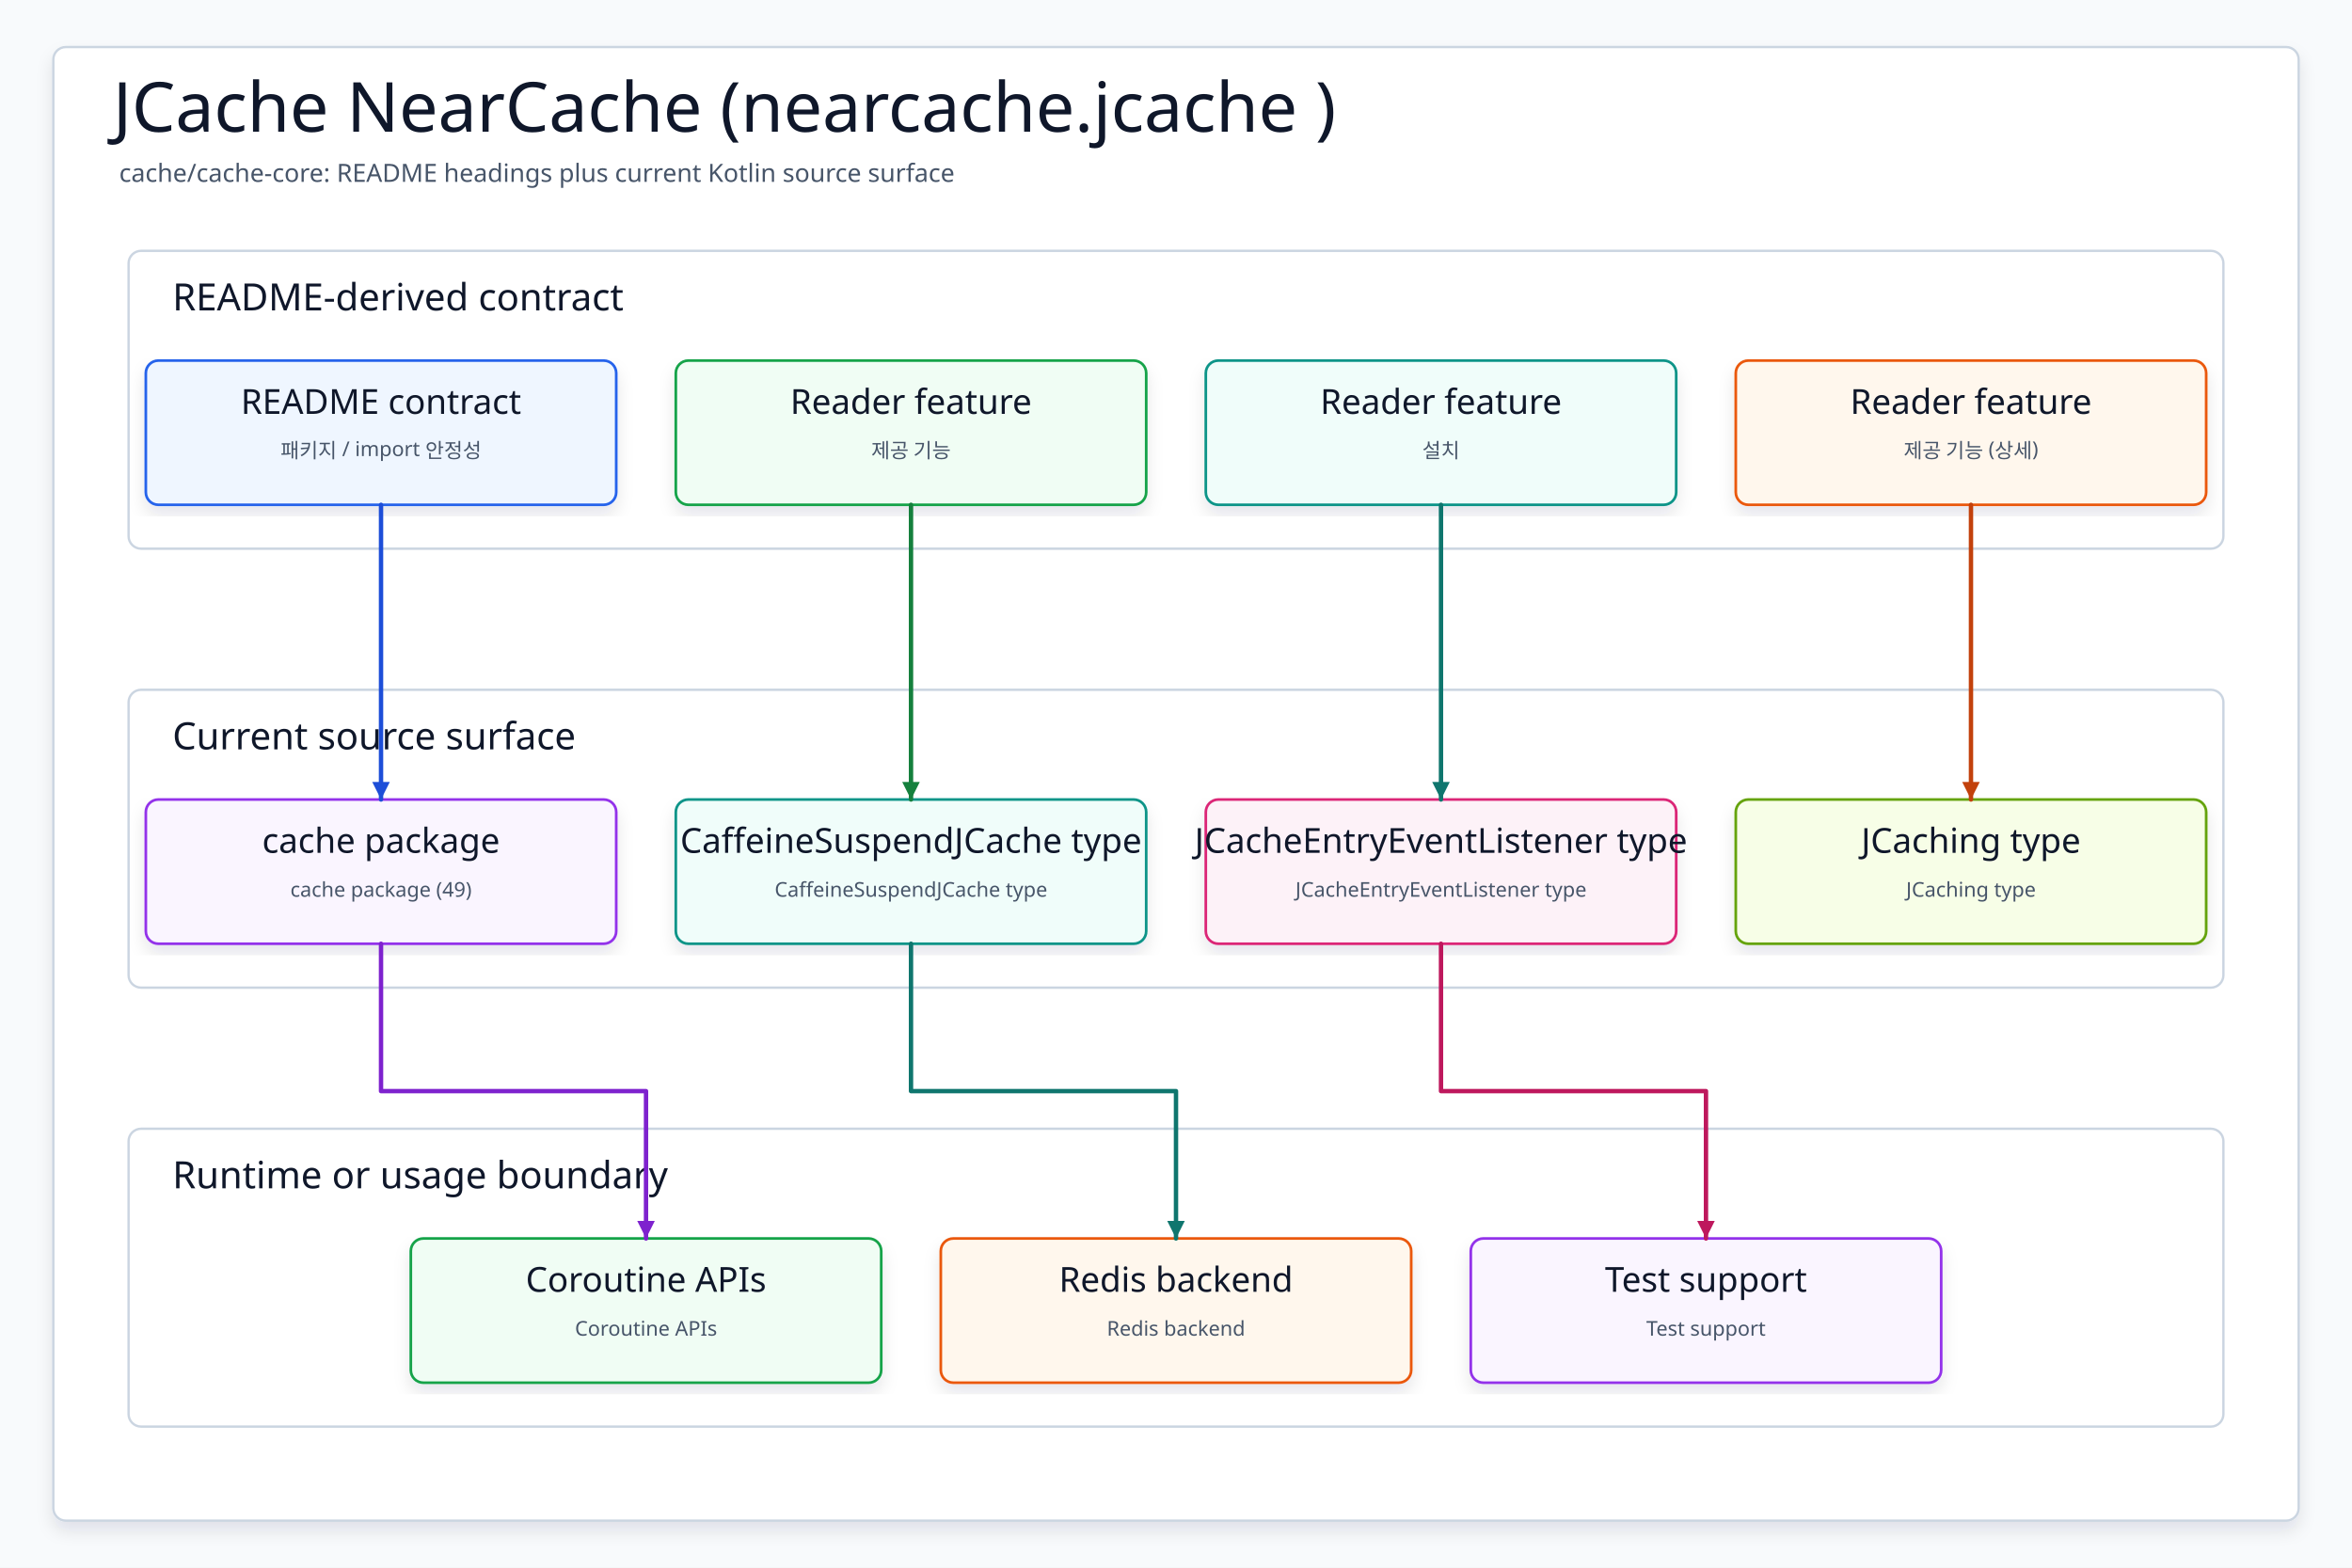
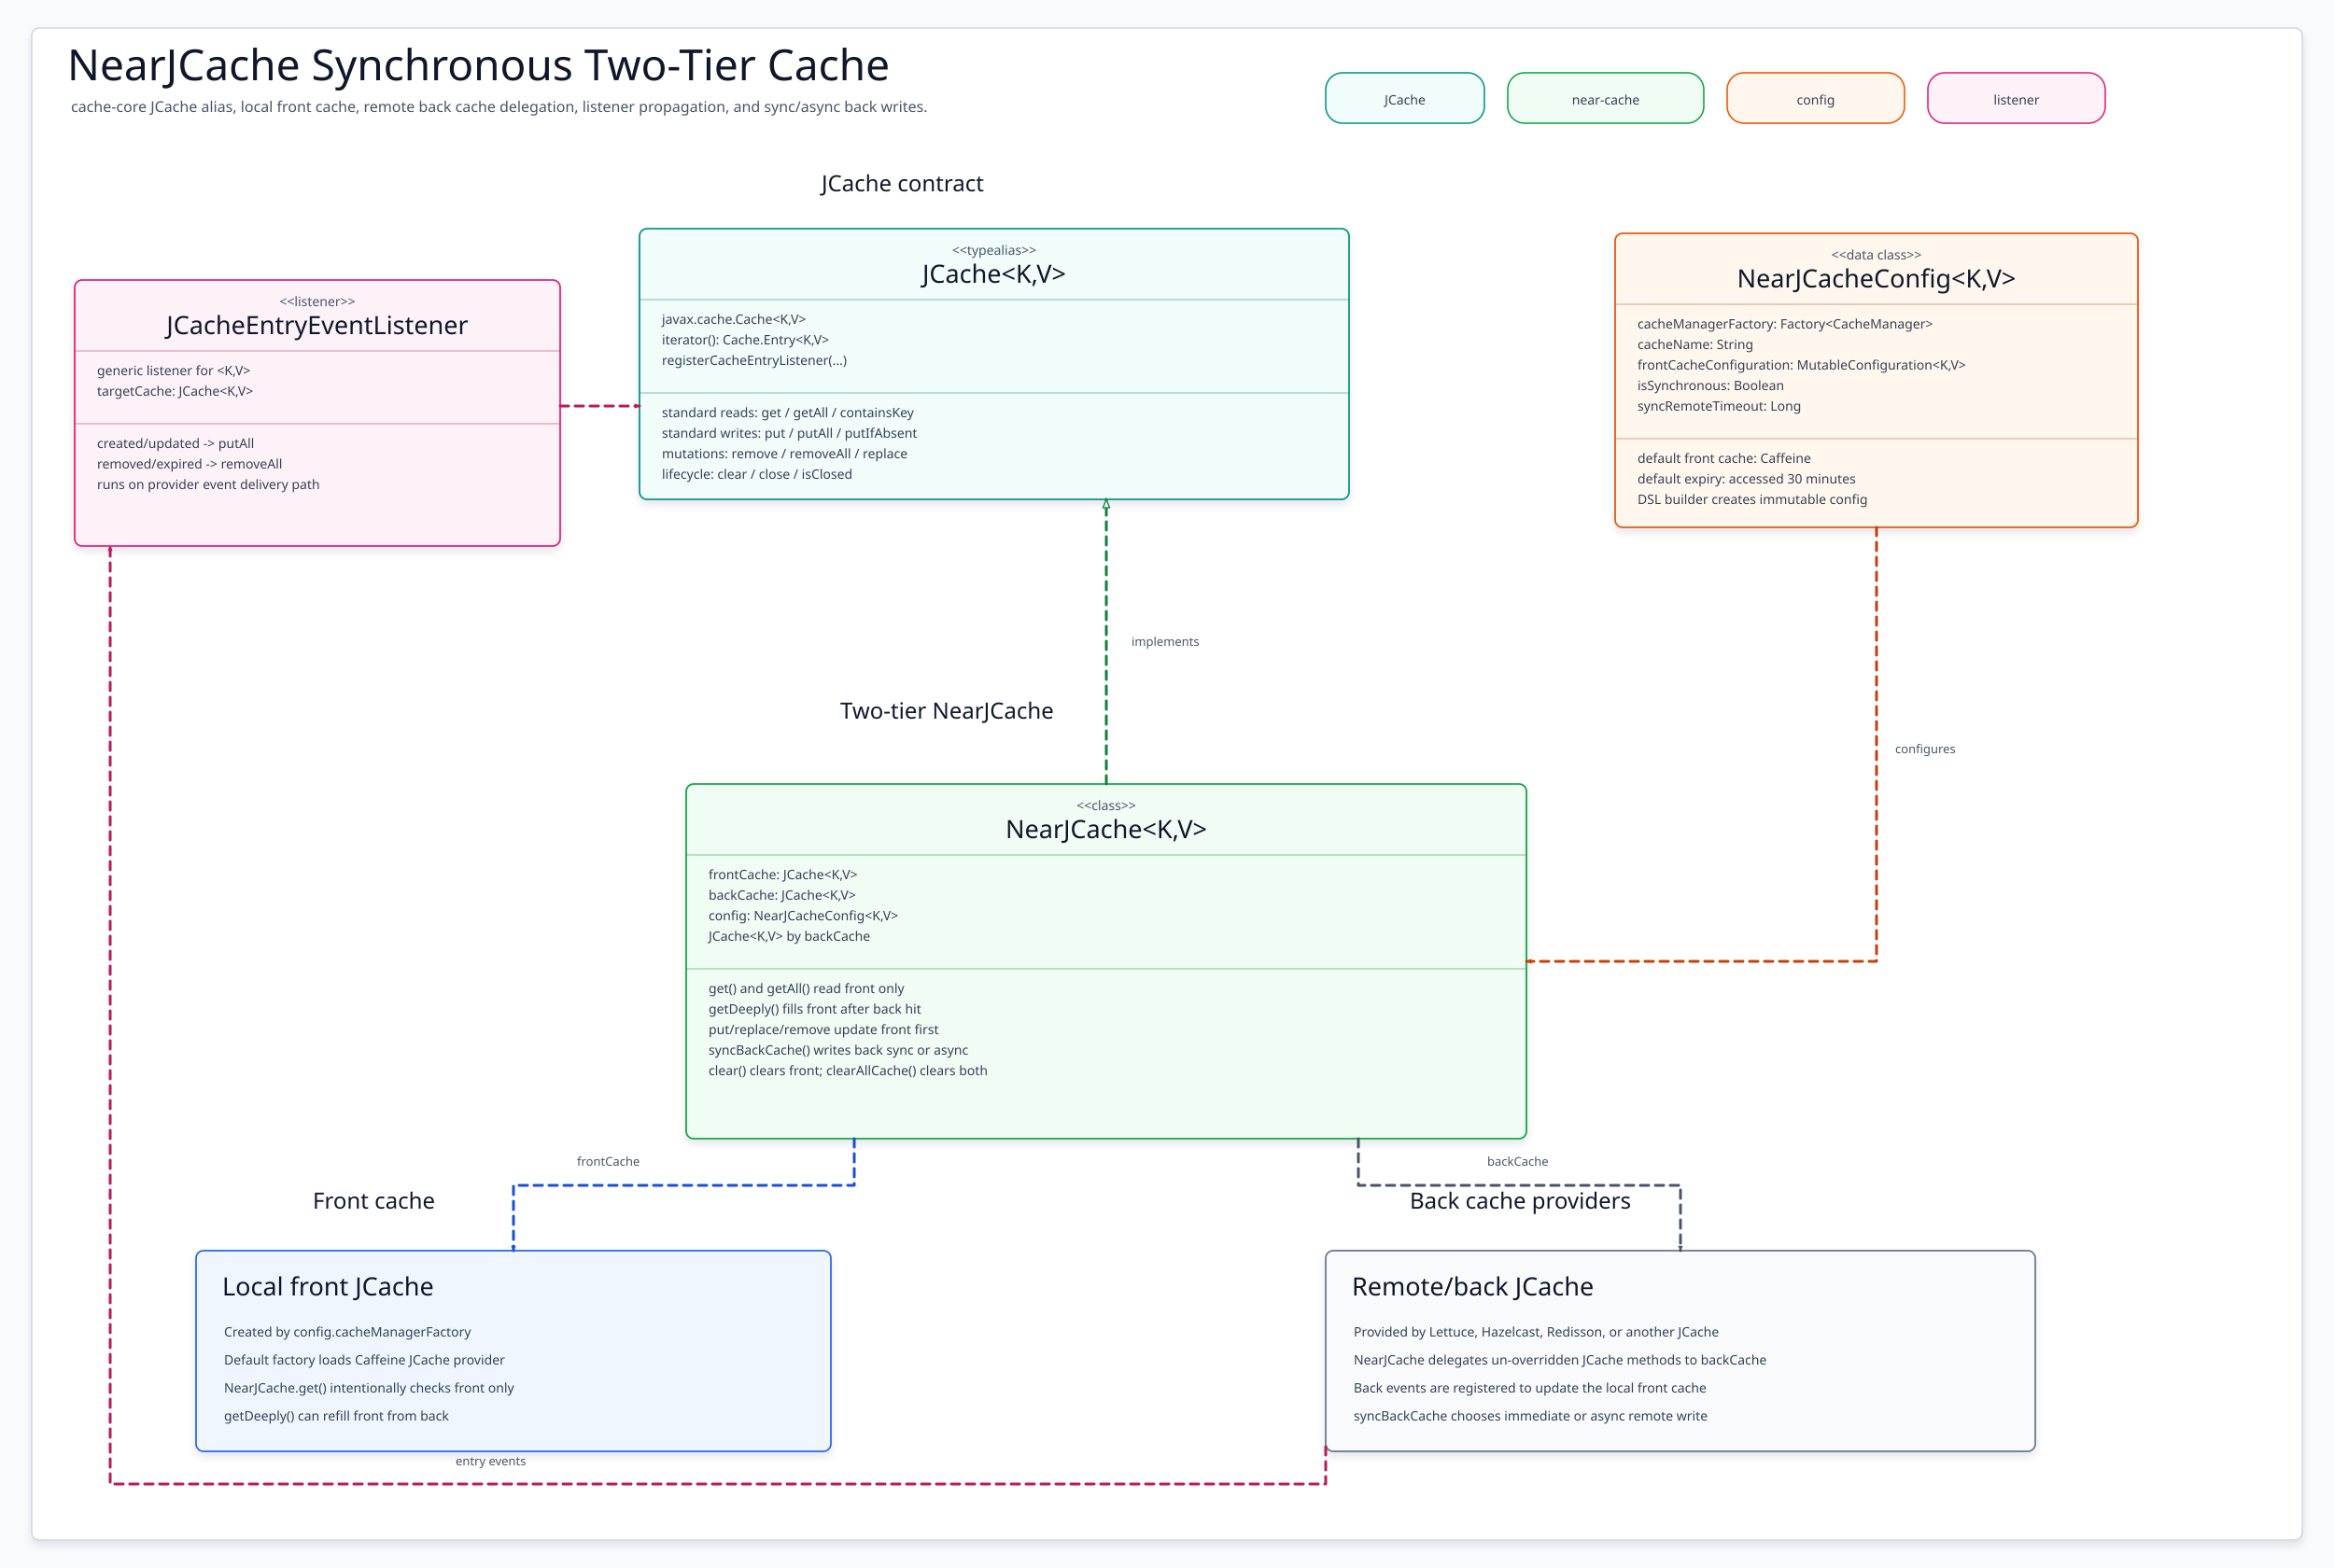
- <svg xmlns="http://www.w3.org/2000/svg" data-intent="Regenerate JCache NearCache (nearcache.jcache ) from the current README and source package surface for cache/cache-core." data-evidence="cache/cache-core/README.ko.md; cache/cache-core; cache/cache-core/src/main/kotlin" data-source-read="cache/cache-core/README.ko.md; cache/cache-core; cache/cache-core/src/main/kotlin" width="1500" height="1000" viewBox="0 0 1500 1000" role="img" aria-label="JCache NearCache (nearcache.jcache )">
+ <svg xmlns="http://www.w3.org/2000/svg" data-intent="Explain synchronous NearJCache two-tier class structure for cache-core README diagram 05." data-evidence="cache/cache-core/README.ko.md; cache/cache-core/src/main/kotlin/io/bluetape4k/cache/jcache/JCacheType.kt; cache/cache-core/src/main/kotlin/io/bluetape4k/cache/jcache/JCaching.kt; cache/cache-core/src/main/kotlin/io/bluetape4k/cache/jcache/JCacheEntryEventListener.kt; cache/cache-core/src/main/kotlin/io/bluetape4k/cache/nearcache/jcache/NearJCache.kt; cache/cache-core/src/main/kotlin/io/bluetape4k/cache/nearcache/jcache/NearJCacheConfig.kt; cache/cache-core/src/main/kotlin/io/bluetape4k/cache/nearcache/jcache/NearJCacheConfigBuilder.kt" data-source-read="cache/cache-core/README.ko.md; cache/cache-core/src/main/kotlin/io/bluetape4k/cache/jcache/JCacheType.kt; cache/cache-core/src/main/kotlin/io/bluetape4k/cache/jcache/JCaching.kt; cache/cache-core/src/main/kotlin/io/bluetape4k/cache/jcache/JCacheEntryEventListener.kt; cache/cache-core/src/main/kotlin/io/bluetape4k/cache/nearcache/jcache/NearJCache.kt; cache/cache-core/src/main/kotlin/io/bluetape4k/cache/nearcache/jcache/NearJCacheConfig.kt; cache/cache-core/src/main/kotlin/io/bluetape4k/cache/nearcache/jcache/NearJCacheConfigBuilder.kt" width="2500" height="1680" viewBox="0 0 2500 1680" role="img" aria-label="NearJCache Synchronous Class Diagram">
  <defs>
    <filter id="shadow" x="-8%" y="-8%" width="116%" height="116%">
-       <feDropShadow dx="0" dy="6" stdDeviation="5" flood-color="#0F172A" flood-opacity="0.10" />
+       <feDropShadow dx="0" dy="5" stdDeviation="4" flood-color="#0F172A" flood-opacity="0.10" />
    </filter>
-     <marker id="arrow" markerWidth="5" markerHeight="5" refX="4.5" refY="2.5" orient="auto" markerUnits="strokeWidth">
-       <path d="M 0.5 0.5 L 4.5 2.5 L 0.5 4.5 Z" fill="context-stroke" />
+     <marker id="arrow-teal" markerWidth="7" markerHeight="7" refX="6" refY="3.5" orient="auto" markerUnits="userSpaceOnUse">
+       <path d="M .8 .8 L 6 3.5 L .8 6.2 Z" fill="#0F766E" />
+     </marker>
+     <marker id="triangle-teal" markerWidth="11" markerHeight="9" refX="10" refY="4.5" orient="auto" markerUnits="userSpaceOnUse">
+       <path d="M 1 1 L 10 4.5 L 1 8 Z" fill="#FFFFFF" stroke="#0F766E" stroke-width="1.4" />
+     </marker>
+     <marker id="arrow-blue" markerWidth="7" markerHeight="7" refX="6" refY="3.5" orient="auto" markerUnits="userSpaceOnUse">
+       <path d="M .8 .8 L 6 3.5 L .8 6.2 Z" fill="#1D4ED8" />
+     </marker>
+     <marker id="triangle-blue" markerWidth="11" markerHeight="9" refX="10" refY="4.5" orient="auto" markerUnits="userSpaceOnUse">
+       <path d="M 1 1 L 10 4.5 L 1 8 Z" fill="#FFFFFF" stroke="#1D4ED8" stroke-width="1.4" />
+     </marker>
+     <marker id="arrow-green" markerWidth="7" markerHeight="7" refX="6" refY="3.5" orient="auto" markerUnits="userSpaceOnUse">
+       <path d="M .8 .8 L 6 3.5 L .8 6.2 Z" fill="#15803D" />
+     </marker>
+     <marker id="triangle-green" markerWidth="11" markerHeight="9" refX="10" refY="4.5" orient="auto" markerUnits="userSpaceOnUse">
+       <path d="M 1 1 L 10 4.5 L 1 8 Z" fill="#FFFFFF" stroke="#15803D" stroke-width="1.4" />
+     </marker>
+     <marker id="arrow-amber" markerWidth="7" markerHeight="7" refX="6" refY="3.5" orient="auto" markerUnits="userSpaceOnUse">
+       <path d="M .8 .8 L 6 3.5 L .8 6.2 Z" fill="#C2410C" />
+     </marker>
+     <marker id="triangle-amber" markerWidth="11" markerHeight="9" refX="10" refY="4.5" orient="auto" markerUnits="userSpaceOnUse">
+       <path d="M 1 1 L 10 4.5 L 1 8 Z" fill="#FFFFFF" stroke="#C2410C" stroke-width="1.4" />
+     </marker>
+     <marker id="arrow-pink" markerWidth="7" markerHeight="7" refX="6" refY="3.5" orient="auto" markerUnits="userSpaceOnUse">
+       <path d="M .8 .8 L 6 3.5 L .8 6.2 Z" fill="#BE185D" />
+     </marker>
+     <marker id="triangle-pink" markerWidth="11" markerHeight="9" refX="10" refY="4.5" orient="auto" markerUnits="userSpaceOnUse">
+       <path d="M 1 1 L 10 4.5 L 1 8 Z" fill="#FFFFFF" stroke="#BE185D" stroke-width="1.4" />
+     </marker>
+     <marker id="arrow-slate" markerWidth="7" markerHeight="7" refX="6" refY="3.5" orient="auto" markerUnits="userSpaceOnUse">
+       <path d="M .8 .8 L 6 3.5 L .8 6.2 Z" fill="#475569" />
+     </marker>
+     <marker id="triangle-slate" markerWidth="11" markerHeight="9" refX="10" refY="4.5" orient="auto" markerUnits="userSpaceOnUse">
+       <path d="M 1 1 L 10 4.5 L 1 8 Z" fill="#FFFFFF" stroke="#475569" stroke-width="1.4" />
    </marker>
    <style>
    svg{font-family:"Architects Daughter","Comic Mono","Comic Sans MS",ui-sans-serif,system-ui,sans-serif}
    .canvas{fill:#F8FAFC}.frame{fill:#FFFFFF;stroke:#CBD5E1;stroke-width:1.5;filter:url(#shadow)}
-     .title{font-family:"Architects Daughter";font-size:44px;fill:#0F172A}.subtitle{font-family:"Comic Mono";font-size:16px;fill:#475569}
-     .panel{fill:#FFFFFF;stroke:#CBD5E1;stroke-width:1.5}.panelTitle{font-family:"Architects Daughter";font-size:24px;fill:#0F172A;paint-order:stroke;stroke:#fff;stroke-width:4px;stroke-linejoin:round}
-     .card{filter:url(#shadow);stroke-width:1.7}.cardTitle{font-family:"Architects Daughter";font-size:22px;fill:#0F172A}.detail{font-family:"Comic Mono";font-size:13px;fill:#475569}
-     .route{fill:none;stroke-width:2.8;stroke-linecap:round;stroke-linejoin:round;marker-end:url(#arrow)}
+     .title{font-family:"Architects Daughter";font-size:46px;fill:#0F172A}.subtitle{font-family:"Comic Mono";font-size:16px;fill:#475569}
+     .sectionLabel{font-family:"Architects Daughter";font-size:24px;fill:#0F172A}
+     .chip{stroke-width:1.6}.chipText{font-family:"Comic Mono";font-size:14px;fill:#334155}
+     .classBox{stroke-width:1.8;filter:url(#shadow)}.stereotype{font-family:"Comic Mono";font-size:14px;fill:#475569}.classTitle{font-family:"Architects Daughter";font-size:27px;fill:#0F172A}
+     .member{font-family:"Comic Mono";font-size:14px;fill:#334155}.divider{stroke-width:1.1;opacity:.45}
+     .noteBox{stroke-width:1.7;filter:url(#shadow)}.noteTitle{font-family:"Architects Daughter";font-size:27px;fill:#0F172A}.noteLine{font-family:"Comic Mono";font-size:14px;fill:#334155}
+     .edge{fill:none;stroke-width:3;stroke-linecap:round;stroke-linejoin:round}.dashed{stroke-dasharray:9 7}.edgeLabel{font-family:"Comic Mono";font-size:13px;fill:#475569}
  </style>
  </defs>
-   <rect class="canvas" width="1500" height="1000" />
-   <rect class="frame" x="34" y="30" width="1432" height="940" rx="8" />
-   <text class="title" x="72" y="84">JCache NearCache (nearcache.jcache )</text>
-   <text class="subtitle" x="76" y="116">cache/cache-core: README headings plus current Kotlin source surface</text>
+   <rect class="canvas" width="2500" height="1680" />
+   <rect class="frame" x="34" y="30" width="2432" height="1620" rx="8" />
+   <text class="title" x="72" y="86">NearJCache Synchronous Two-Tier Cache</text>
+   <text class="subtitle" x="76" y="120">cache-core JCache alias, local front cache, remote back cache delegation, listener propagation, and sync/async back writes.</text>
  <g>
-     <rect class="panel" x="82" y="160" width="1336" height="190" rx="8" />
-     <text class="panelTitle" x="110" y="198">README-derived contract</text>
+     <rect class="chip" x="1420" y="78" width="170" height="54" rx="18" fill="#F0FDFA" stroke="#0D9488" />
+     <text class="chipText" x="1505" y="112" text-anchor="middle">JCache</text>
  </g>
  <g>
-     <rect class="panel" x="82" y="440" width="1336" height="190" rx="8" />
-     <text class="panelTitle" x="110" y="478">Current source surface</text>
+     <rect class="chip" x="1615" y="78" width="210" height="54" rx="18" fill="#F0FDF4" stroke="#16A34A" />
+     <text class="chipText" x="1720" y="112" text-anchor="middle">near-cache</text>
  </g>
  <g>
-     <rect class="panel" x="82" y="720" width="1336" height="190" rx="8" />
-     <text class="panelTitle" x="110" y="758">Runtime or usage boundary</text>
+     <rect class="chip" x="1850" y="78" width="190" height="54" rx="18" fill="#FFF7ED" stroke="#EA580C" />
+     <text class="chipText" x="1945" y="112" text-anchor="middle">config</text>
  </g>
-   <g id="contract0">
-     <rect class="card" x="93" y="230" width="300" height="92" rx="8" fill="#EFF6FF" stroke="#2563EB" />
-     <text class="cardTitle" x="243" y="264" text-anchor="middle">README contract</text>
-     <text class="detail" x="243" y="292" text-anchor="middle">패키지 / import 안정성</text>
+   <g>
+     <rect class="chip" x="2065" y="78" width="190" height="54" rx="18" fill="#FDF2F8" stroke="#DB2777" />
+     <text class="chipText" x="2160" y="112" text-anchor="middle">listener</text>
  </g>
-   <g id="contract1">
-     <rect class="card" x="431" y="230" width="300" height="92" rx="8" fill="#F0FDF4" stroke="#16A34A" />
-     <text class="cardTitle" x="581" y="264" text-anchor="middle">Reader feature</text>
-     <text class="detail" x="581" y="292" text-anchor="middle">제공 기능</text>
+   <text class="sectionLabel" x="880" y="205">JCache contract</text>
+   <text class="sectionLabel" x="900" y="770">Two-tier NearJCache</text>
+   <text class="sectionLabel" x="335" y="1295">Front cache</text>
+   <text class="sectionLabel" x="1510" y="1295">Back cache providers</text>
+   <g id="JCache">
+     <rect class="classBox" x="685" y="245" width="760" height="290" rx="8" fill="#F0FDFA" stroke="#0D9488" />
+     <text class="stereotype" x="1065" y="273" text-anchor="middle">&lt;&lt;typealias&gt;&gt;</text>
+     <text class="classTitle" x="1065" y="303" text-anchor="middle">JCache&lt;K,V&gt;</text>
+     <path class="divider" d="M685 321H1445" stroke="#0F766E" />
+     <text class="member" x="709" y="347">javax.cache.Cache&lt;K,V&gt;</text>
+     <text class="member" x="709" y="369">iterator(): Cache.Entry&lt;K,V&gt;</text>
+     <text class="member" x="709" y="391">registerCacheEntryListener(...)</text>
+     <path class="divider" d="M685 421H1445" stroke="#0F766E" />
+     <text class="member" x="709" y="447">standard reads: get / getAll / containsKey</text>
+     <text class="member" x="709" y="469">standard writes: put / putAll / putIfAbsent</text>
+     <text class="member" x="709" y="491">mutations: remove / removeAll / replace</text>
+     <text class="member" x="709" y="513">lifecycle: clear / close / isClosed</text>
  </g>
-   <g id="contract2">
-     <rect class="card" x="769" y="230" width="300" height="92" rx="8" fill="#F0FDFA" stroke="#0D9488" />
-     <text class="cardTitle" x="919" y="264" text-anchor="middle">Reader feature</text>
-     <text class="detail" x="919" y="292" text-anchor="middle">설치</text>
+   <g id="NearJCache">
+     <rect class="classBox" x="735" y="840" width="900" height="380" rx="8" fill="#F0FDF4" stroke="#16A34A" />
+     <text class="stereotype" x="1185" y="868" text-anchor="middle">&lt;&lt;class&gt;&gt;</text>
+     <text class="classTitle" x="1185" y="898" text-anchor="middle">NearJCache&lt;K,V&gt;</text>
+     <path class="divider" d="M735 916H1635" stroke="#15803D" />
+     <text class="member" x="759" y="942">frontCache: JCache&lt;K,V&gt;</text>
+     <text class="member" x="759" y="964">backCache: JCache&lt;K,V&gt;</text>
+     <text class="member" x="759" y="986">config: NearJCacheConfig&lt;K,V&gt;</text>
+     <text class="member" x="759" y="1008">JCache&lt;K,V&gt; by backCache</text>
+     <path class="divider" d="M735 1038H1635" stroke="#15803D" />
+     <text class="member" x="759" y="1064">get() and getAll() read front only</text>
+     <text class="member" x="759" y="1086">getDeeply() fills front after back hit</text>
+     <text class="member" x="759" y="1108">put/replace/remove update front first</text>
+     <text class="member" x="759" y="1130">syncBackCache() writes back sync or async</text>
+     <text class="member" x="759" y="1152">clear() clears front; clearAllCache() clears both</text>
  </g>
-   <g id="contract3">
-     <rect class="card" x="1107" y="230" width="300" height="92" rx="8" fill="#FFF7ED" stroke="#EA580C" />
-     <text class="cardTitle" x="1257" y="264" text-anchor="middle">Reader feature</text>
-     <text class="detail" x="1257" y="292" text-anchor="middle">제공 기능 (상세)</text>
+   <g id="NearJCacheConfig">
+     <rect class="classBox" x="1730" y="250" width="560" height="315" rx="8" fill="#FFF7ED" stroke="#EA580C" />
+     <text class="stereotype" x="2010" y="278" text-anchor="middle">&lt;&lt;data class&gt;&gt;</text>
+     <text class="classTitle" x="2010" y="308" text-anchor="middle">NearJCacheConfig&lt;K,V&gt;</text>
+     <path class="divider" d="M1730 326H2290" stroke="#C2410C" />
+     <text class="member" x="1754" y="352">cacheManagerFactory: Factory&lt;CacheManager&gt;</text>
+     <text class="member" x="1754" y="374">cacheName: String</text>
+     <text class="member" x="1754" y="396">frontCacheConfiguration: MutableConfiguration&lt;K,V&gt;</text>
+     <text class="member" x="1754" y="418">isSynchronous: Boolean</text>
+     <text class="member" x="1754" y="440">syncRemoteTimeout: Long</text>
+     <path class="divider" d="M1730 470H2290" stroke="#C2410C" />
+     <text class="member" x="1754" y="496">default front cache: Caffeine</text>
+     <text class="member" x="1754" y="518">default expiry: accessed 30 minutes</text>
+     <text class="member" x="1754" y="540">DSL builder creates immutable config</text>
  </g>
-   <g id="source0">
-     <rect class="card" x="93" y="510" width="300" height="92" rx="8" fill="#FAF5FF" stroke="#9333EA" />
-     <text class="cardTitle" x="243" y="544" text-anchor="middle">cache package</text>
-     <text class="detail" x="243" y="572" text-anchor="middle">cache package (49)</text>
+   <g id="JCacheEntryEventListener">
+     <rect class="classBox" x="80" y="300" width="520" height="285" rx="8" fill="#FDF2F8" stroke="#DB2777" />
+     <text class="stereotype" x="340" y="328" text-anchor="middle">&lt;&lt;listener&gt;&gt;</text>
+     <text class="classTitle" x="340" y="358" text-anchor="middle">JCacheEntryEventListener</text>
+     <path class="divider" d="M80 376H600" stroke="#BE185D" />
+     <text class="member" x="104" y="402">generic listener for &lt;K,V&gt;</text>
+     <text class="member" x="104" y="424">targetCache: JCache&lt;K,V&gt;</text>
+     <path class="divider" d="M80 454H600" stroke="#BE185D" />
+     <text class="member" x="104" y="480">created/updated -&gt; putAll</text>
+     <text class="member" x="104" y="502">removed/expired -&gt; removeAll</text>
+     <text class="member" x="104" y="524">runs on provider event delivery path</text>
  </g>
-   <g id="source1">
-     <rect class="card" x="431" y="510" width="300" height="92" rx="8" fill="#F0FDFA" stroke="#0D9488" />
-     <text class="cardTitle" x="581" y="544" text-anchor="middle">CaffeineSuspendJCache type</text>
-     <text class="detail" x="581" y="572" text-anchor="middle">CaffeineSuspendJCache type</text>
+   <g id="FrontCache">
+     <rect class="noteBox" x="210" y="1340" width="680" height="215" rx="8" fill="#EFF6FF" stroke="#2563EB" />
+     <text class="noteTitle" x="238" y="1388">Local front JCache</text>
+     <text class="noteLine" x="240" y="1432">Created by config.cacheManagerFactory</text>
+     <text class="noteLine" x="240" y="1462">Default factory loads Caffeine JCache provider</text>
+     <text class="noteLine" x="240" y="1492">NearJCache.get() intentionally checks front only</text>
+     <text class="noteLine" x="240" y="1522">getDeeply() can refill front from back</text>
  </g>
-   <g id="source2">
-     <rect class="card" x="769" y="510" width="300" height="92" rx="8" fill="#FDF2F8" stroke="#DB2777" />
-     <text class="cardTitle" x="919" y="544" text-anchor="middle">JCacheEntryEventListener type</text>
-     <text class="detail" x="919" y="572" text-anchor="middle">JCacheEntryEventListener type</text>
+   <g id="BackCache">
+     <rect class="noteBox" x="1420" y="1340" width="760" height="215" rx="8" fill="#F8FAFC" stroke="#64748B" />
+     <text class="noteTitle" x="1448" y="1388">Remote/back JCache</text>
+     <text class="noteLine" x="1450" y="1432">Provided by Lettuce, Hazelcast, Redisson, or another JCache</text>
+     <text class="noteLine" x="1450" y="1462">NearJCache delegates un-overridden JCache methods to backCache</text>
+     <text class="noteLine" x="1450" y="1492">Back events are registered to update the local front cache</text>
+     <text class="noteLine" x="1450" y="1522">syncBackCache chooses immediate or async remote write</text>
  </g>
-   <g id="source3">
-     <rect class="card" x="1107" y="510" width="300" height="92" rx="8" fill="#F7FEE7" stroke="#65A30D" />
-     <text class="cardTitle" x="1257" y="544" text-anchor="middle">JCaching type</text>
-     <text class="detail" x="1257" y="572" text-anchor="middle">JCaching type</text>
+   <g data-from="NearJCache" data-to="JCache">
+     <path class="edge dashed" d="M1185 840 L1185 535" stroke="#15803D" marker-end="url(#triangle-green)" />
+     <text class="edgeLabel" x="1212" y="692">implements</text>
  </g>
-   <g id="runtime0">
-     <rect class="card" x="262" y="790" width="300" height="92" rx="8" fill="#F0FDF4" stroke="#16A34A" />
-     <text class="cardTitle" x="412" y="824" text-anchor="middle">Coroutine APIs</text>
-     <text class="detail" x="412" y="852" text-anchor="middle">Coroutine APIs</text>
+   <g data-from="NearJCacheConfig" data-to="NearJCache">
+     <path class="edge dashed" d="M2010 565 L2010 1030 L1635 1030" stroke="#C2410C" marker-end="url(#arrow-amber)" />
+     <text class="edgeLabel" x="2030" y="807">configures</text>
  </g>
-   <g id="runtime1">
-     <rect class="card" x="600" y="790" width="300" height="92" rx="8" fill="#FFF7ED" stroke="#EA580C" />
-     <text class="cardTitle" x="750" y="824" text-anchor="middle">Redis backend</text>
-     <text class="detail" x="750" y="852" text-anchor="middle">Redis backend</text>
+   <g data-from="JCacheEntryEventListener" data-to="JCache">
+     <path class="edge dashed" d="M600 435 L685 435" stroke="#BE185D" marker-end="url(#arrow-pink)" />
  </g>
-   <g id="runtime2">
-     <rect class="card" x="938" y="790" width="300" height="92" rx="8" fill="#FAF5FF" stroke="#9333EA" />
-     <text class="cardTitle" x="1088" y="824" text-anchor="middle">Test support</text>
-     <text class="detail" x="1088" y="852" text-anchor="middle">Test support</text>
+   <g data-from="NearJCache" data-to="FrontCache">
+     <path class="edge dashed" d="M915 1220 L915 1270 L550 1270 L550 1340" stroke="#1D4ED8" marker-end="url(#arrow-blue)" />
+     <text class="edgeLabel" x="618" y="1249">frontCache</text>
  </g>
-   <path class="route" data-from="contract0" data-to="source0" d="M243 322 L243 416 L243 416 L243 510" stroke="#1D4ED8" />
-   <path class="route" data-from="contract1" data-to="source1" d="M581 322 L581 416 L581 416 L581 510" stroke="#15803D" />
-   <path class="route" data-from="contract2" data-to="source2" d="M919 322 L919 416 L919 416 L919 510" stroke="#0F766E" />
-   <path class="route" data-from="contract3" data-to="source3" d="M1257 322 L1257 416 L1257 416 L1257 510" stroke="#C2410C" />
-   <path class="route" data-from="source0" data-to="runtime0" d="M243 602 L243 696 L412 696 L412 790" stroke="#7E22CE" />
-   <path class="route" data-from="source1" data-to="runtime1" d="M581 602 L581 696 L750 696 L750 790" stroke="#0F766E" />
-   <path class="route" data-from="source2" data-to="runtime2" d="M919 602 L919 696 L1088 696 L1088 790" stroke="#BE185D" />
+   <g data-from="NearJCache" data-to="BackCache">
+     <path class="edge dashed" d="M1455 1220 L1455 1270 L1800 1270 L1800 1340" stroke="#475569" marker-end="url(#arrow-slate)" />
+     <text class="edgeLabel" x="1593" y="1249">backCache</text>
+   </g>
+   <g data-from="BackCache" data-to="JCacheEntryEventListener">
+     <path class="edge dashed" d="M1420 1550 L1420 1590 L118 1590 L118 585" stroke="#BE185D" marker-end="url(#arrow-pink)" />
+     <text class="edgeLabel" x="488" y="1570">entry events</text>
+   </g>
</svg>
